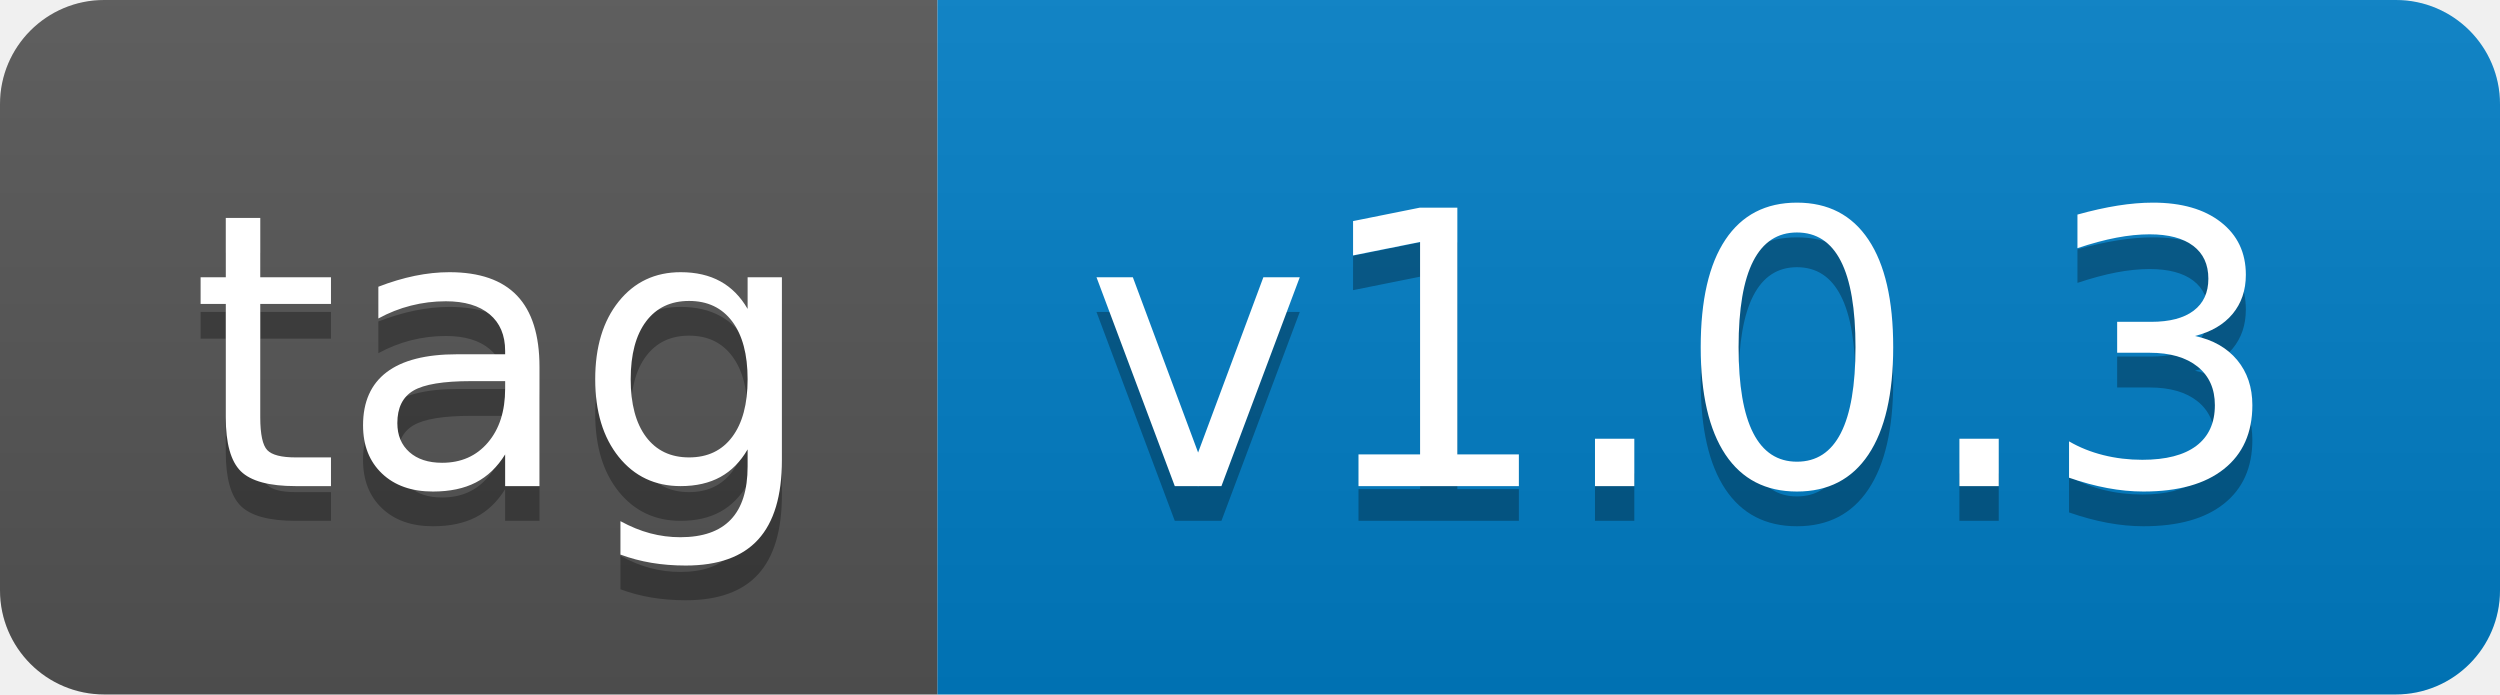
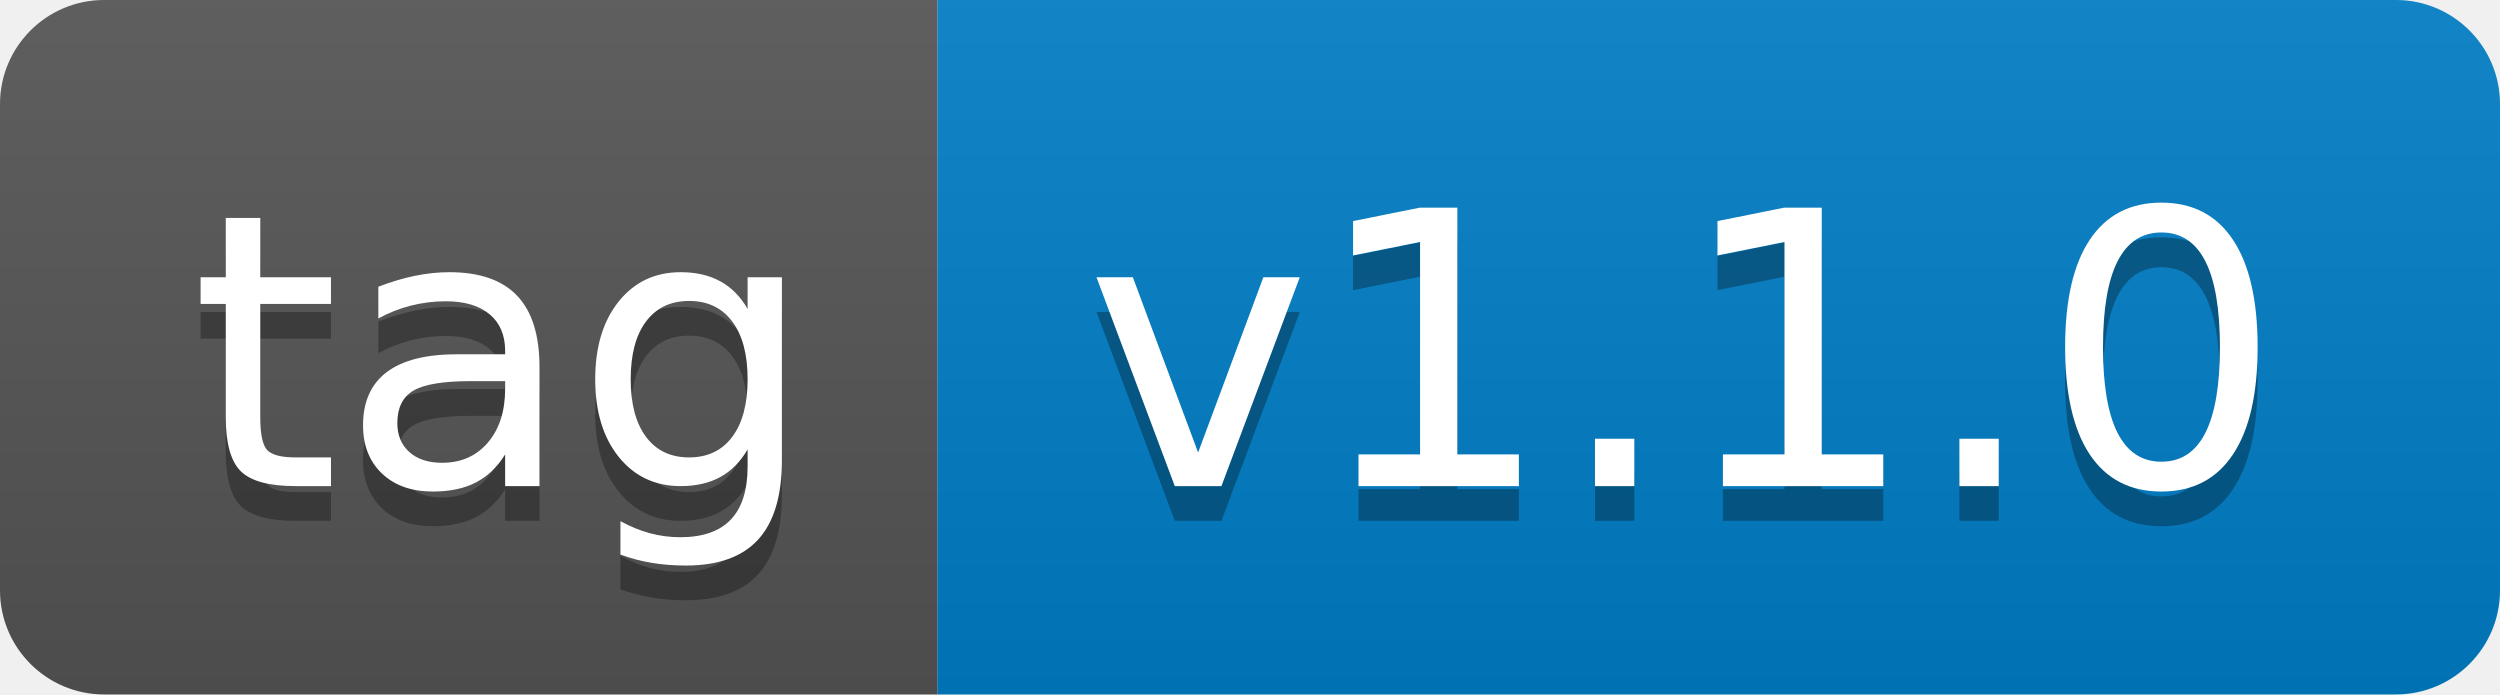
- <svg xmlns="http://www.w3.org/2000/svg" width="72" height="20" role="img" aria-label="tag: v1.0.3">
+ <svg xmlns="http://www.w3.org/2000/svg" width="72" height="20" role="img" aria-label="tag: v1.1.0">
  <linearGradient id="s" x2="0" y2="100%">
    <stop offset="0" stop-color="#bbb" stop-opacity=".1" />
    <stop offset="1" stop-opacity=".1" />
  </linearGradient>
  <clipPath id="r">
    <rect width="72" height="20" rx="3" fill="#fff" />
  </clipPath>
  <g clip-path="url(#r)">
    <rect width="27" height="20" fill="#555" />
    <rect x="27" width="45" height="20" fill="#007ec6" />
    <rect width="72" height="20" fill="url(#s)" />
  </g>
  <g fill="#fff" text-anchor="middle" font-family="Verdana,Geneva,DejaVu Sans,sans-serif" text-rendering="geometricPrecision" font-size="110">
    <text aria-hidden="true" x="145" y="150" fill="#010101" fill-opacity=".3" transform="scale(.1)" textLength="170">tag</text>
    <text x="145" y="140" transform="scale(.1)" fill="#fff" textLength="170">tag</text>
-     <text aria-hidden="true" x="485" y="150" fill="#010101" fill-opacity=".3" transform="scale(.1)" textLength="350">v1.0.3</text>
-     <text x="485" y="140" transform="scale(.1)" fill="#fff" textLength="350">v1.0.3</text>
+     <text aria-hidden="true" x="485" y="150" fill="#010101" fill-opacity=".3" transform="scale(.1)" textLength="350">v1.1.0</text>
+     <text x="485" y="140" transform="scale(.1)" fill="#fff" textLength="350">v1.1.0</text>
  </g>
</svg>
